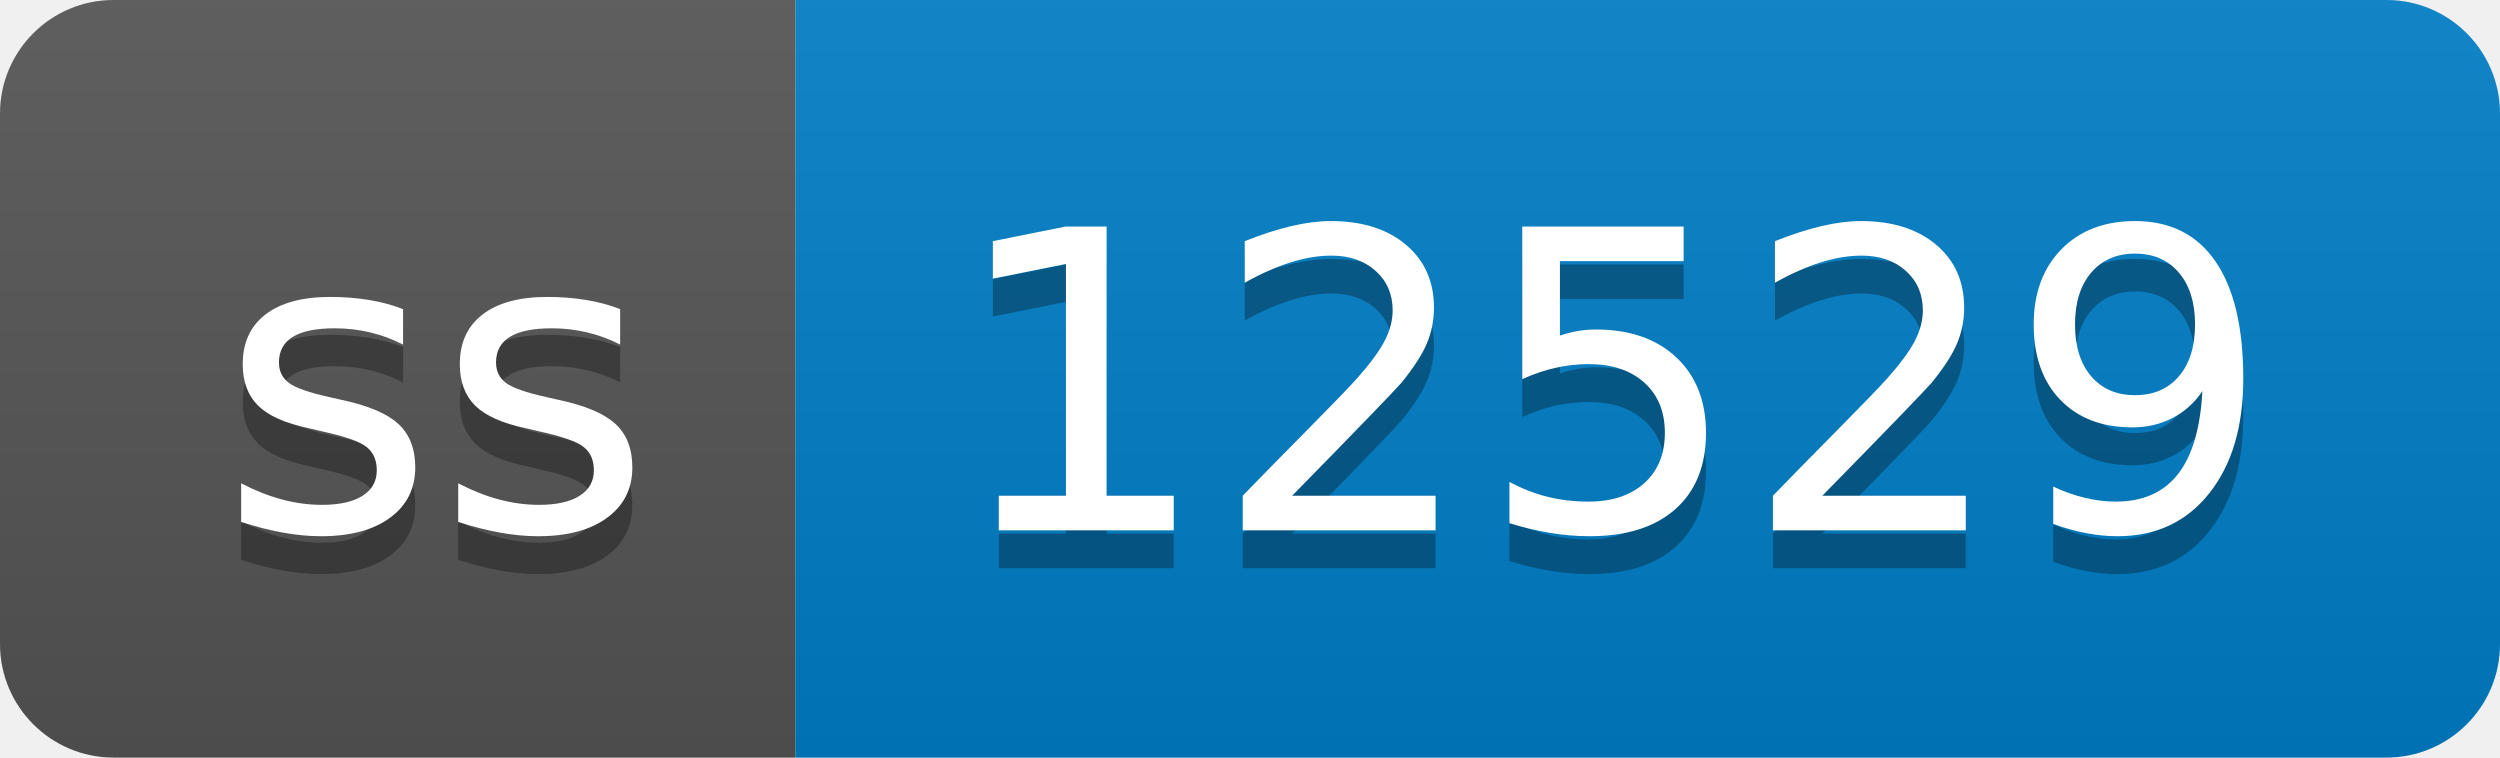
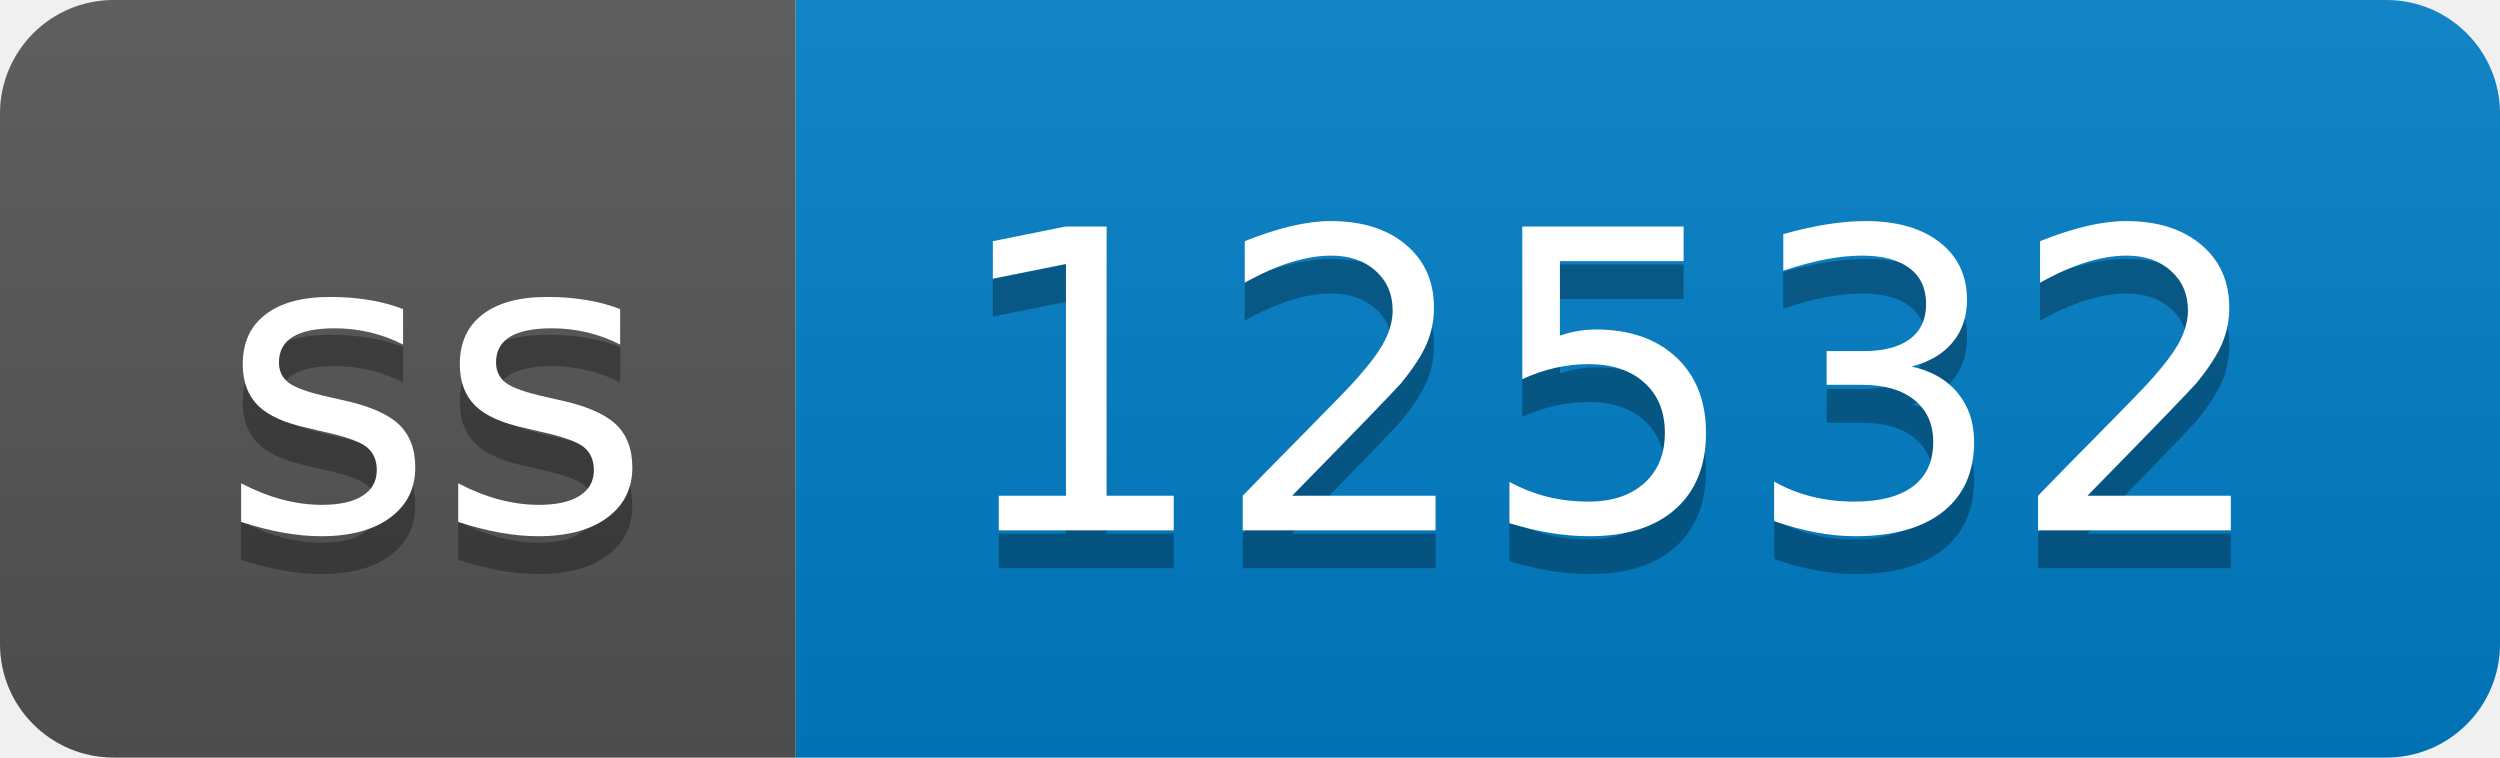
- <svg xmlns="http://www.w3.org/2000/svg" width="66" height="20" role="img" aria-label="ss: 12529">
+ <svg xmlns="http://www.w3.org/2000/svg" width="66" height="20" role="img" aria-label="ss: 12532">
  <linearGradient id="s" x2="0" y2="100%">
    <stop offset="0" stop-color="#bbb" stop-opacity=".1" />
    <stop offset="1" stop-opacity=".1" />
  </linearGradient>
  <clipPath id="r">
    <rect width="66" height="20" rx="3" fill="#fff" />
  </clipPath>
  <g clip-path="url(#r)">
    <rect width="21" height="20" fill="#555" />
    <rect x="21" width="45" height="20" fill="#007ec6" />
    <rect width="66" height="20" fill="url(#s)" />
  </g>
  <g fill="#fff" text-anchor="middle" font-family="Verdana,Geneva,DejaVu Sans,sans-serif" text-rendering="geometricPrecision" font-size="110">
    <text aria-hidden="true" x="115" y="150" fill="#010101" fill-opacity=".3" transform="scale(.1)" textLength="110">ss</text>
    <text x="115" y="140" transform="scale(.1)" fill="#fff" textLength="110">ss</text>
-     <text aria-hidden="true" x="425" y="150" fill="#010101" fill-opacity=".3" transform="scale(.1)" textLength="350">12529</text>
-     <text x="425" y="140" transform="scale(.1)" fill="#fff" textLength="350">12529</text>
+     <text aria-hidden="true" x="425" y="150" fill="#010101" fill-opacity=".3" transform="scale(.1)" textLength="350">12532</text>
+     <text x="425" y="140" transform="scale(.1)" fill="#fff" textLength="350">12532</text>
  </g>
</svg>
